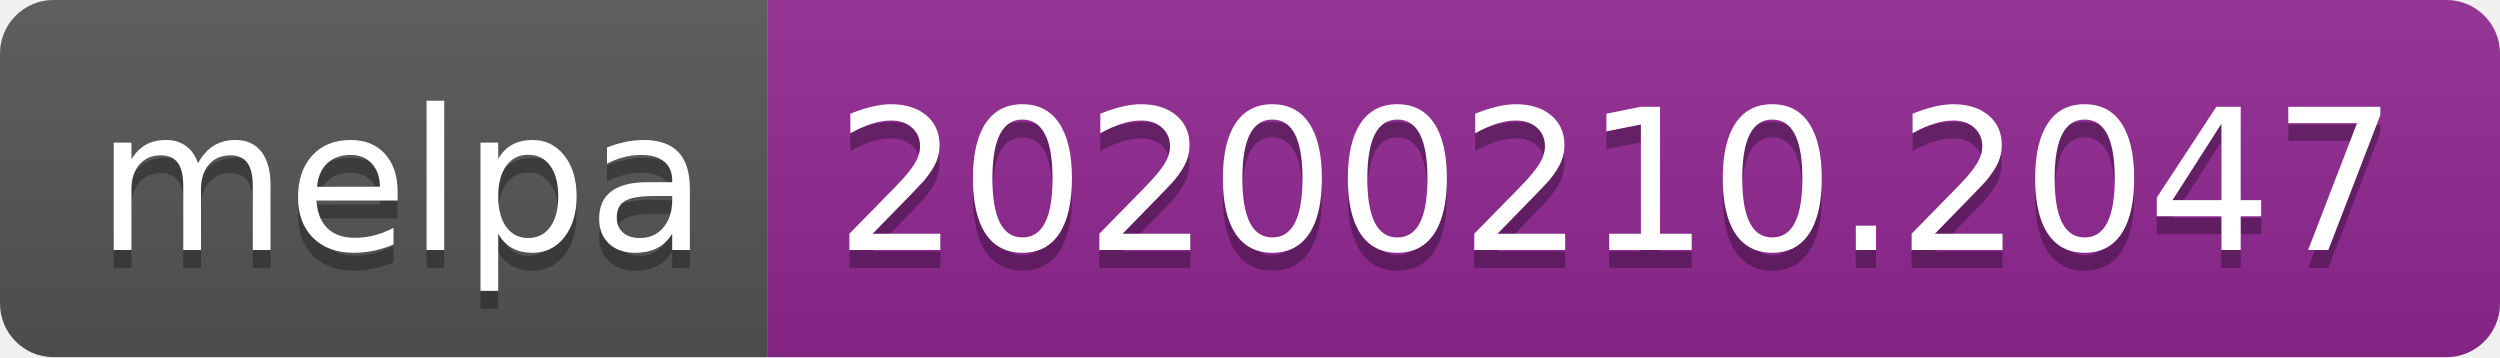
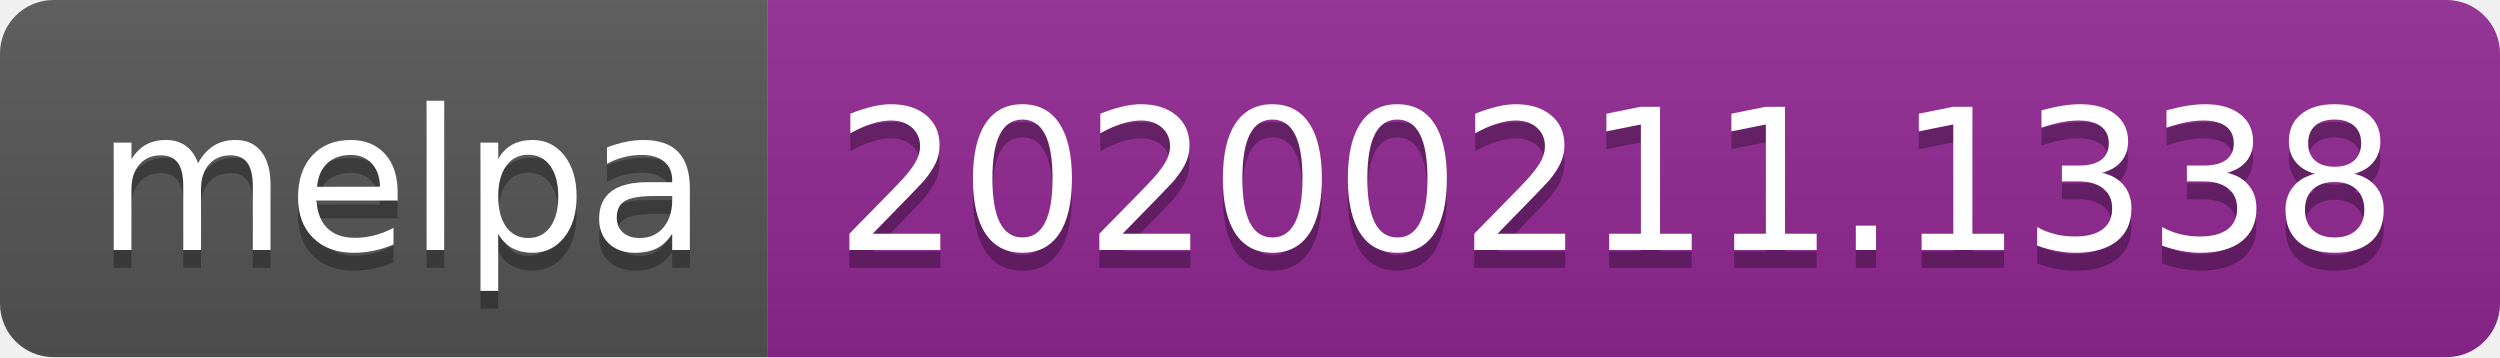
<svg xmlns="http://www.w3.org/2000/svg" width="140" height="20">
  <linearGradient id="b" x2="0" y2="100%">
    <stop offset="0" stop-color="#bbb" stop-opacity=".1" />
    <stop offset="1" stop-opacity=".1" />
  </linearGradient>
  <clipPath id="a">
    <rect width="140" height="20" rx="3" fill="#fff" />
  </clipPath>
  <g clip-path="url(#a)">
    <path fill="#555" d="M0 0h43v20H0z" />
    <path fill="#922793" d="M43 0h97v20H43z" />
    <path fill="url(#b)" d="M0 0h140v20H0z" />
  </g>
  <g fill="#fff" text-anchor="middle" font-family="DejaVu Sans,Verdana,Geneva,sans-serif" font-size="110">
    <text x="225" y="150" fill="#010101" fill-opacity=".3" transform="scale(.1)" textLength="330">melpa</text>
    <text x="225" y="140" transform="scale(.1)" textLength="330">melpa</text>
-     <text x="905" y="150" fill="#010101" fill-opacity=".3" transform="scale(.1)" textLength="870">20200210.2047</text>
-     <text x="905" y="140" transform="scale(.1)" textLength="870">20200210.2047</text>
+     <text x="905" y="150" fill="#010101" fill-opacity=".3" transform="scale(.1)" textLength="870">20200211.1338</text>
+     <text x="905" y="140" transform="scale(.1)" textLength="870">20200211.1338</text>
  </g>
</svg>
